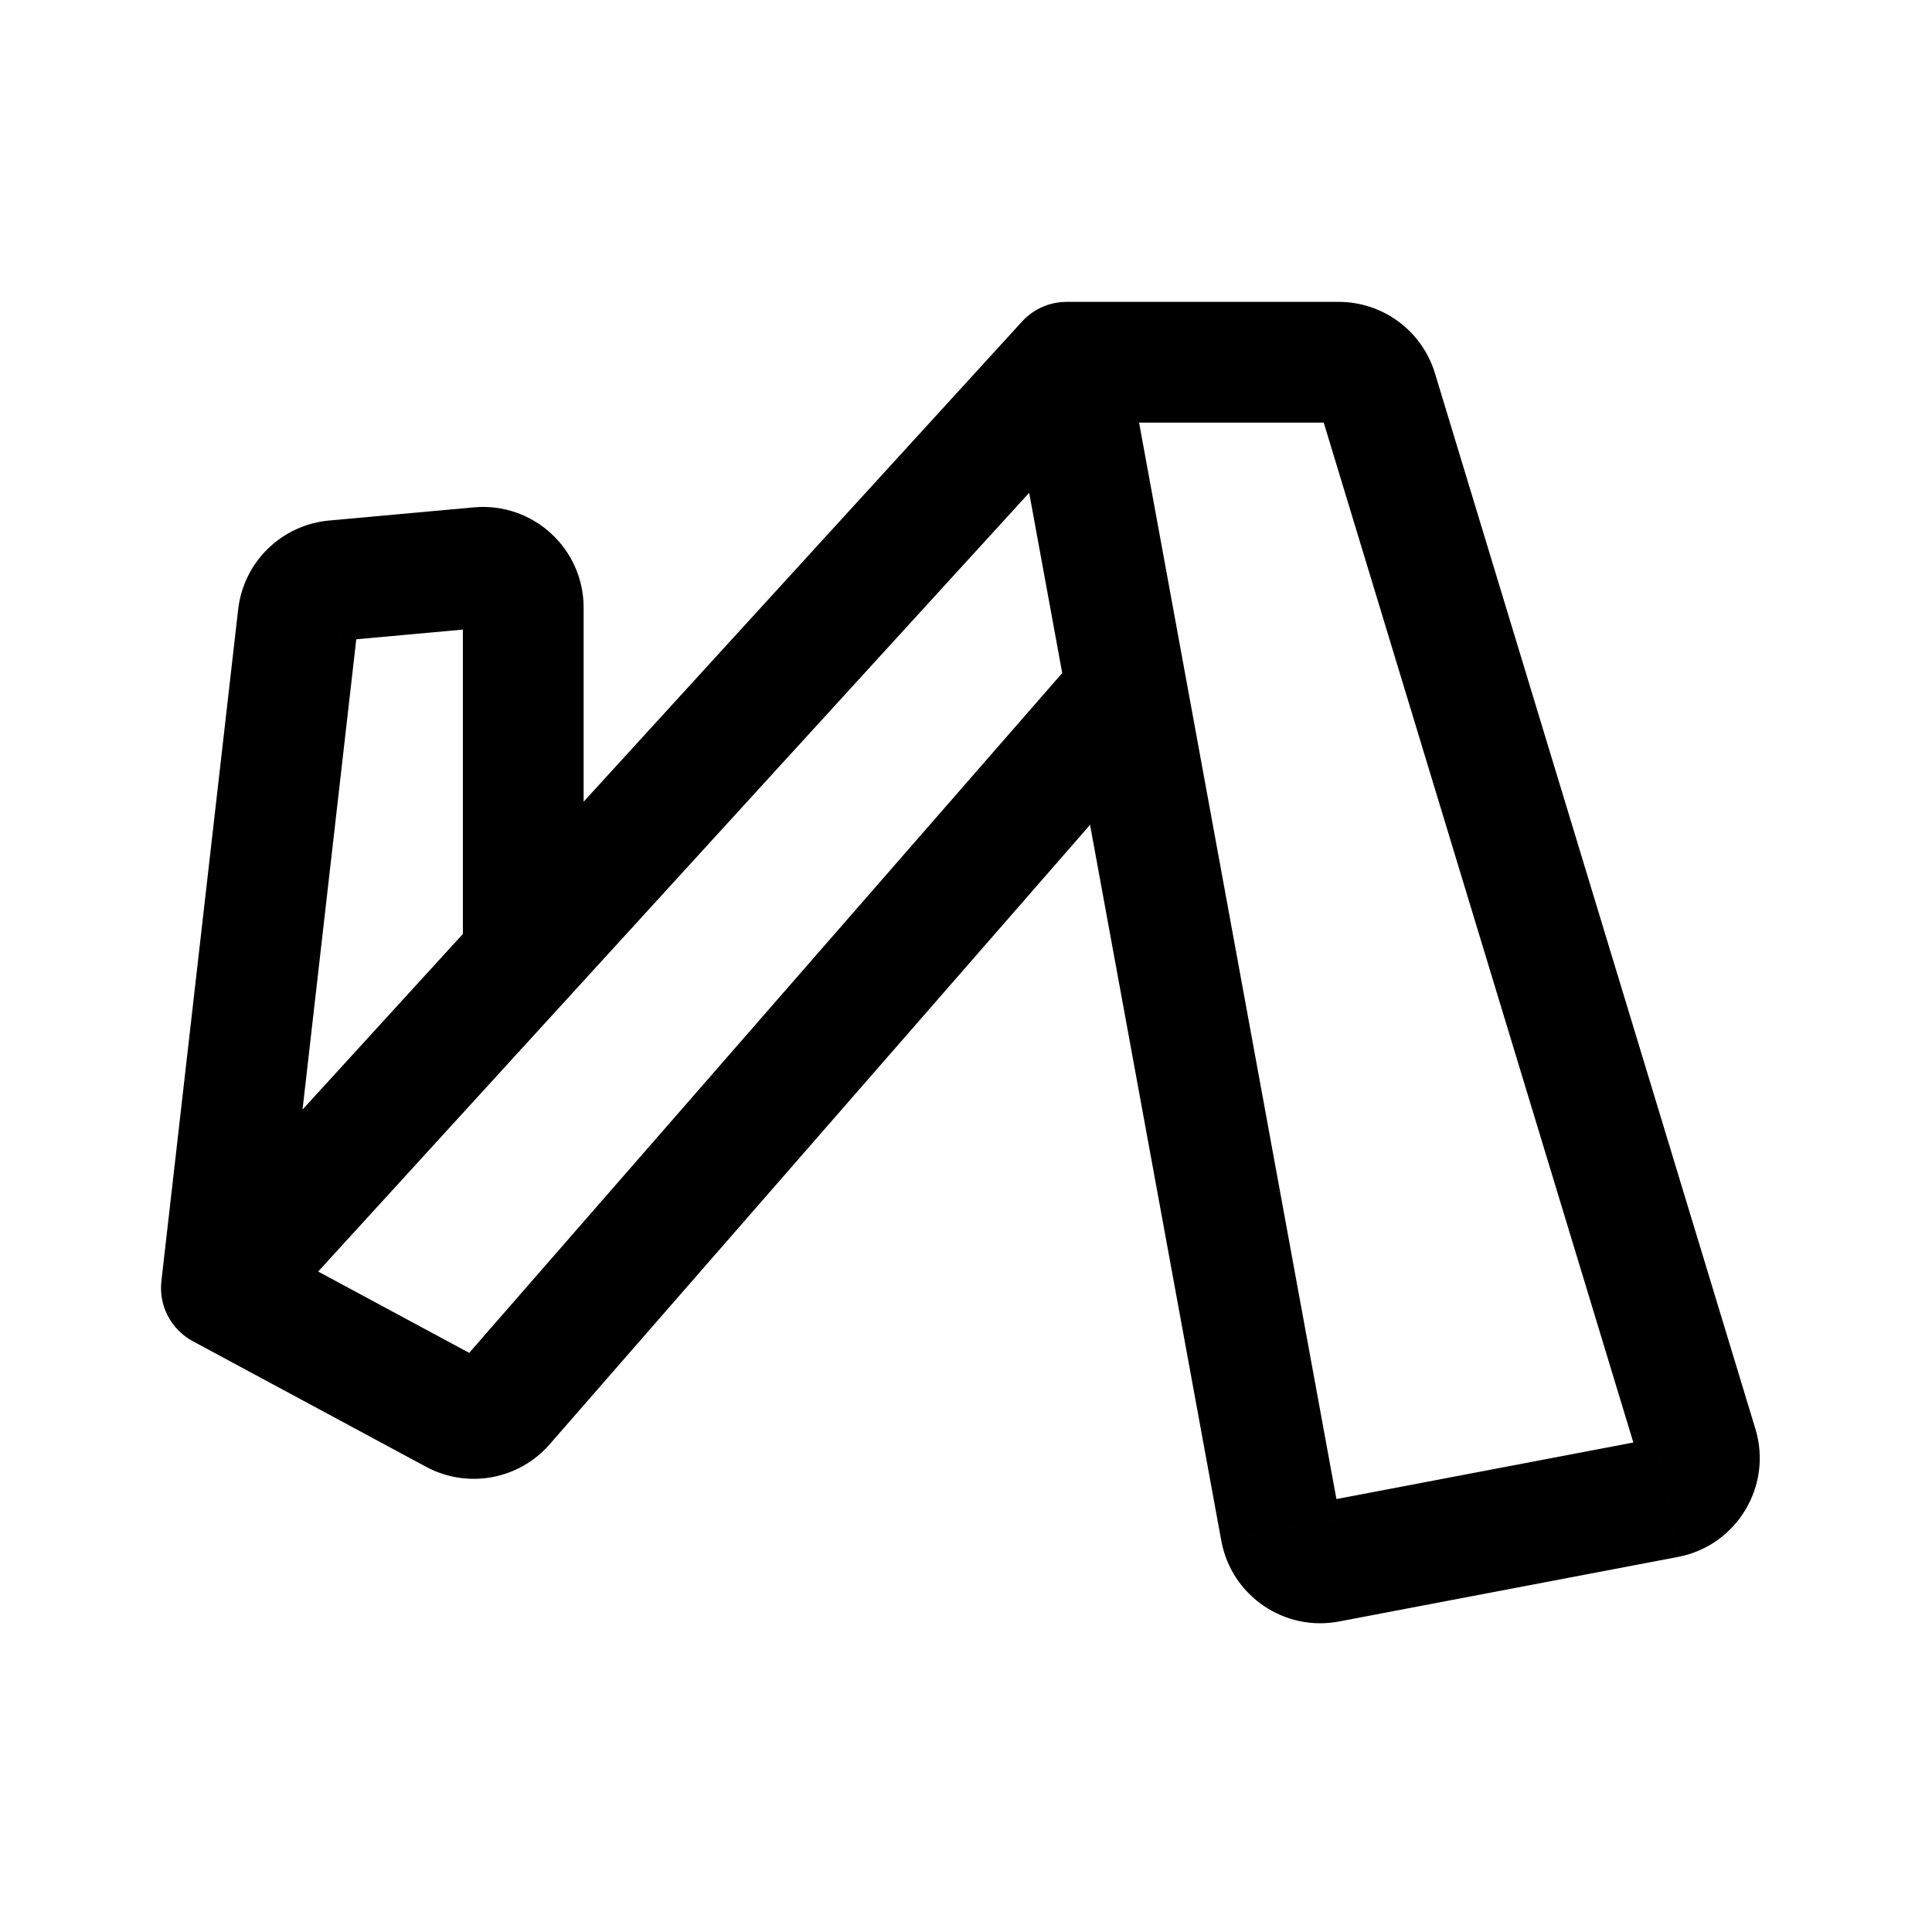
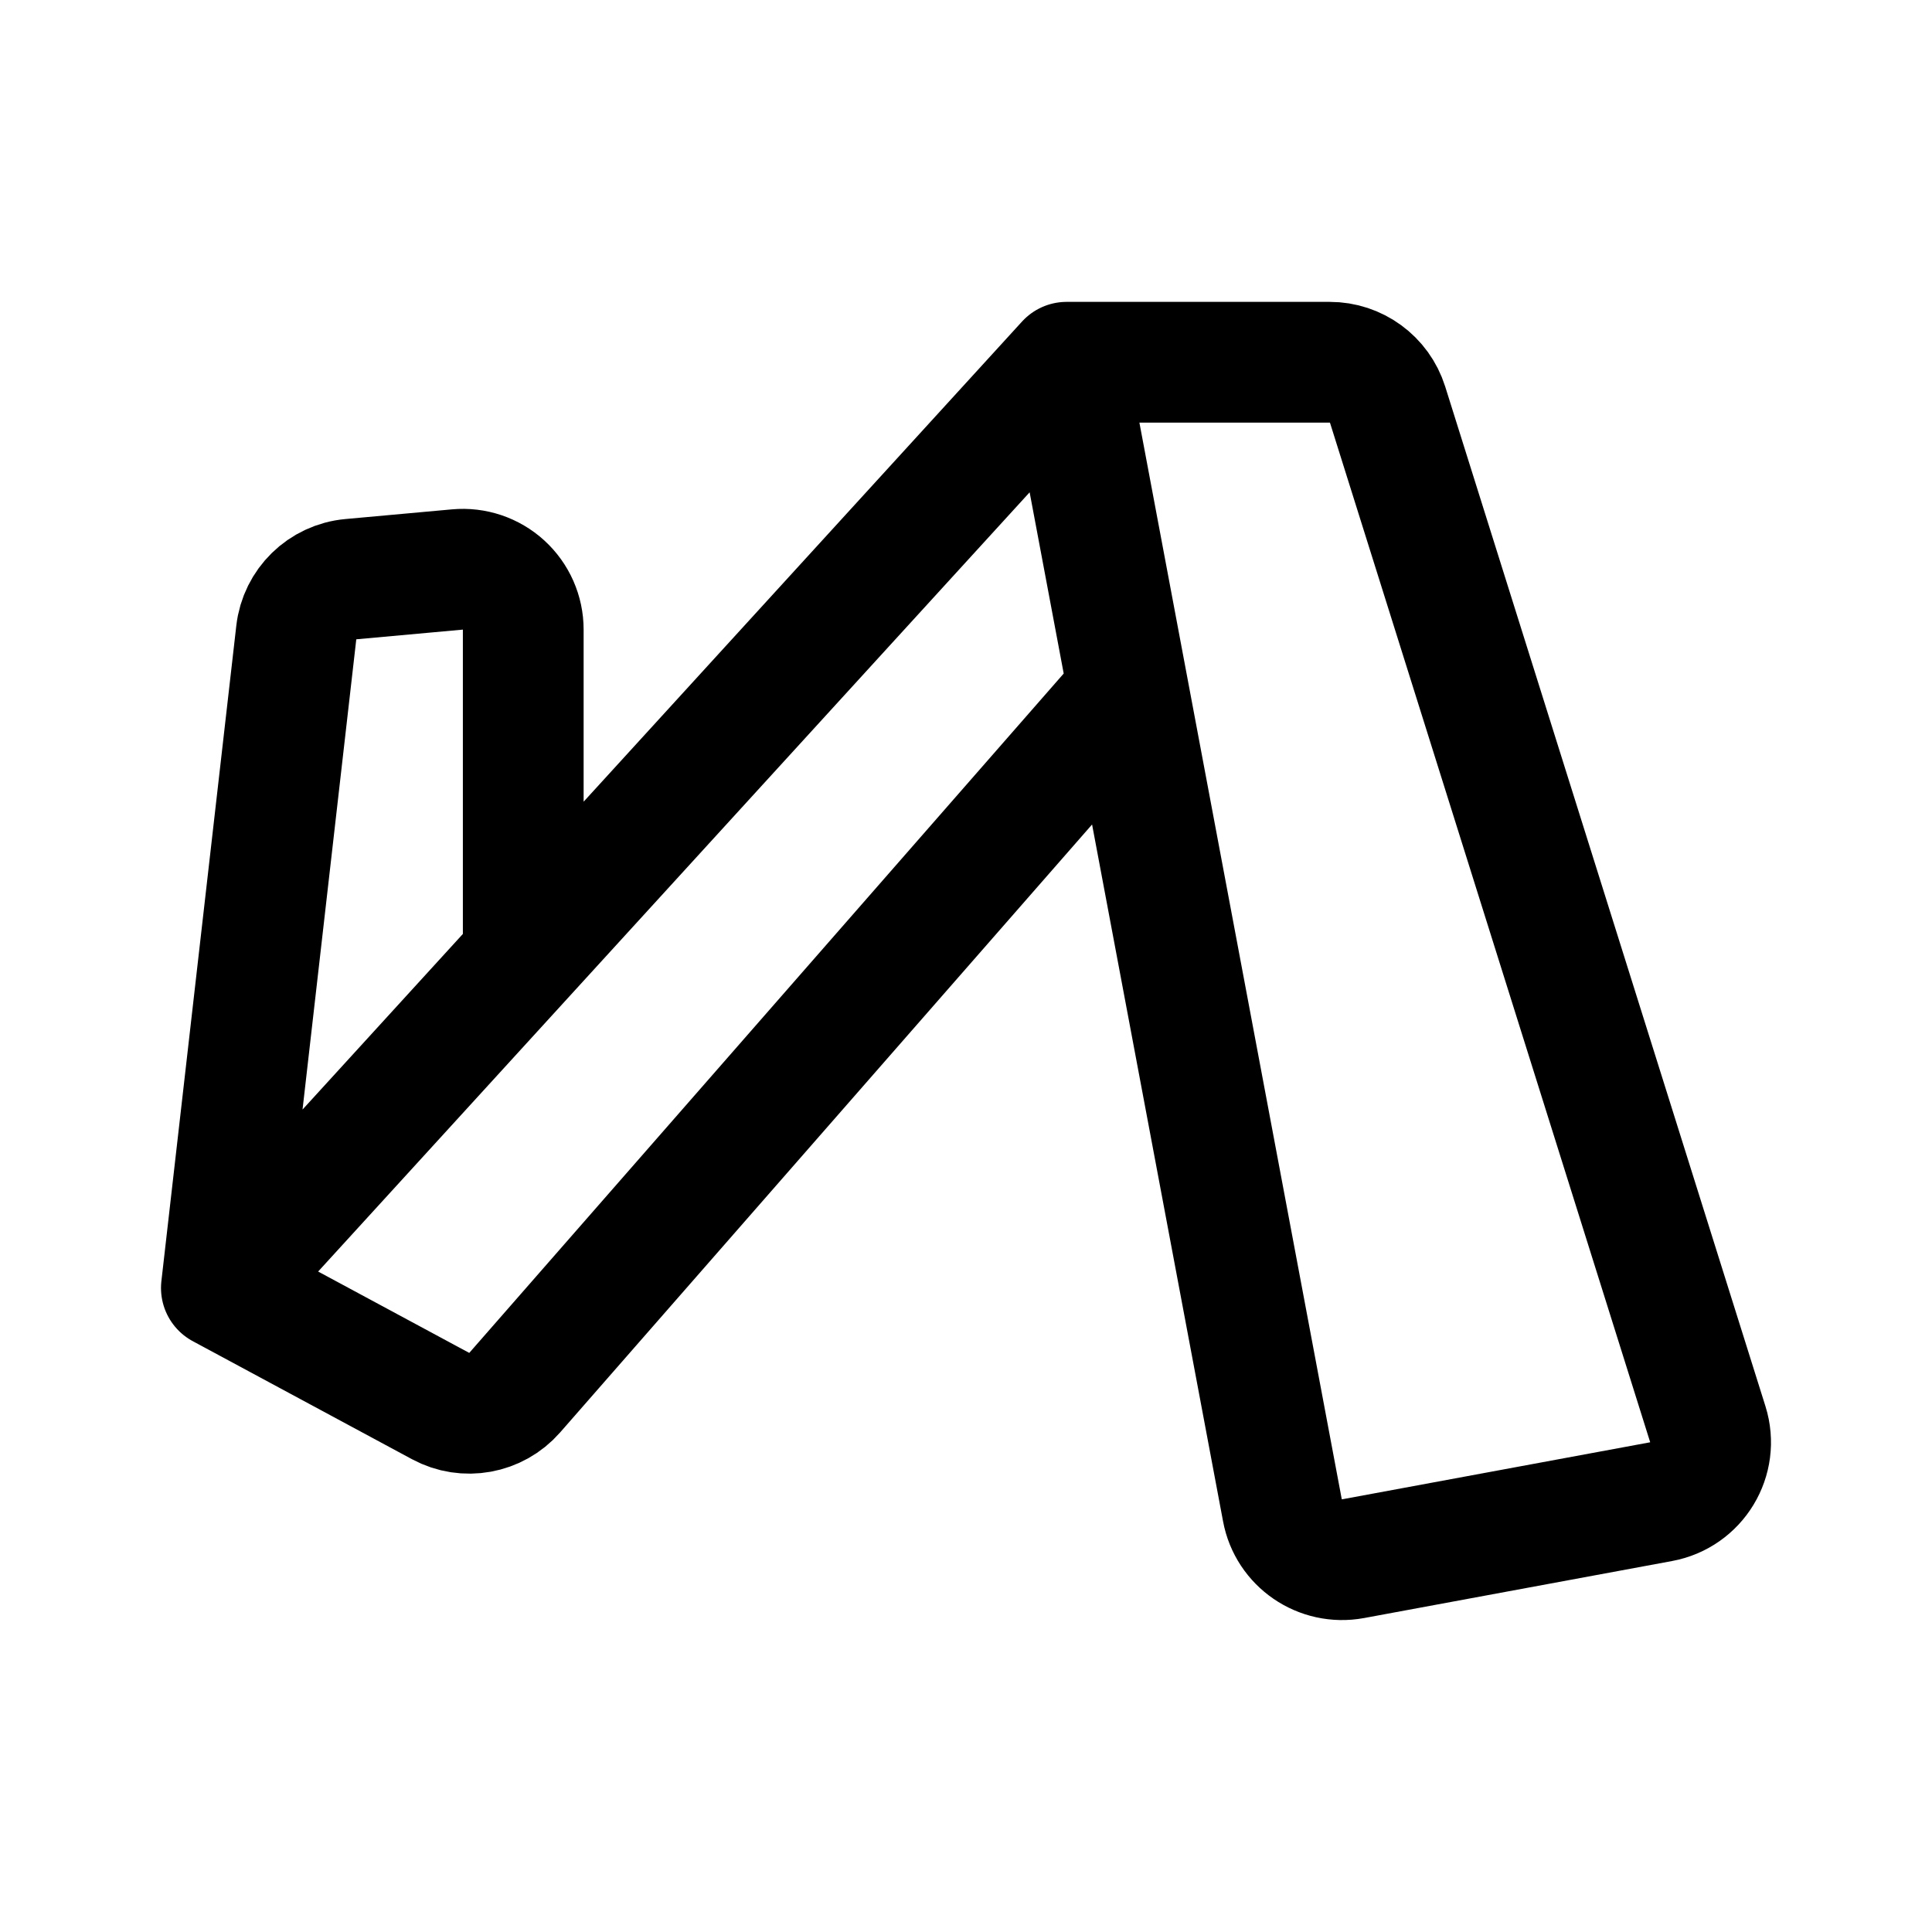
- <svg xmlns="http://www.w3.org/2000/svg" width="192" height="192" viewBox="0 0 192 192">
-   <path d="M106 36v-6a6 6 0 0 0-4.431 1.954zm-84 92-5.961-.681a6 6 0 0 0 3.116 5.964zm89.986-59.35 5.902-1.082zM47.638 56.397l-.543-5.976zm89.224-17.559-5.742 1.743zm-4.905 116.408-1.123-5.894zm-4.683-3.208 5.901-1.082zm38.354-3.205 1.123 5.894zm3.079-5.092-5.741 1.743zm-123.518-3.255-2.845 5.283 2.844-5.283zm4.91-.892 4.522 3.944zm-30.944-6.311 23.189 12.486 5.69-10.566-23.19-12.486zm145.35 9.656-33.671 6.413 2.245 11.788 33.672-6.413zM106 42h27.034V30H106zm25.12-1.419 31.846 104.903 11.483-3.485-31.846-104.904zm-103.159 88.1 7.63-66.765-11.922-1.363-7.63 66.766zm5.825-65 14.395-1.31-1.086-11.95-14.396 1.309 1.087 11.95zm99.389 87.275-15.287-83.388-11.804 2.164 15.288 83.388zm-15.287-83.388-5.986-32.65-11.804 2.164 5.986 32.65zm-10.424-2.862L45.578 135.65l9.042 7.889 61.887-70.944-9.043-7.888zM46 60.38v34.763h12V60.38zm55.569-28.426-54 59.143 8.862 8.092 54-59.143zm-54 59.143-30 32.857 8.862 8.092 30-32.857zm.612-28.725A2 2 0 0 1 46 60.38h12c0-5.88-5.05-10.491-10.905-9.959zm-12.59-.456a2 2 0 0 1-1.806 1.765L32.7 51.73a10 10 0 0 0-9.03 8.823l11.923 1.363zM133.035 42a2 2 0 0 1-1.914-1.419l11.483-3.486a10 10 0 0 0-9.57-7.095zm-2.2 107.352a2 2 0 0 1 2.341 1.604l-11.803 2.164c1.001 5.459 6.255 9.059 11.707 8.02zm35.917 5.375c5.838-1.112 9.424-7.041 7.698-12.728l-11.483 3.485a2 2 0 0 1 1.539-2.545zm-124.407-8.958a10 10 0 0 0 12.276-2.231l-9.042-7.889a2 2 0 0 1 2.455-.446z" />
+ <svg xmlns="http://www.w3.org/2000/svg" width="192" height="192" viewBox="0 0 192 192" fill="none">
+   <path d="M52 93V62.57a6 6 0 0 0-6.543-5.975l-10.593.963a6 6 0 0 0-5.418 5.294L22 128l21.79 11.733a6 6 0 0 0 7.36-1.332L111 70m-5-34h26.14a6.027 6.027 0 0 1 5.756 4.21l31.827 101.336c1.078 3.432-1.1 7.031-4.653 7.689l-30.593 5.663c-3.28.607-6.432-1.552-7.034-4.817L106 36Zm0 0-84 91.998" stroke="#000" stroke-width="12" stroke-linecap="round" stroke-linejoin="round" />
</svg>
